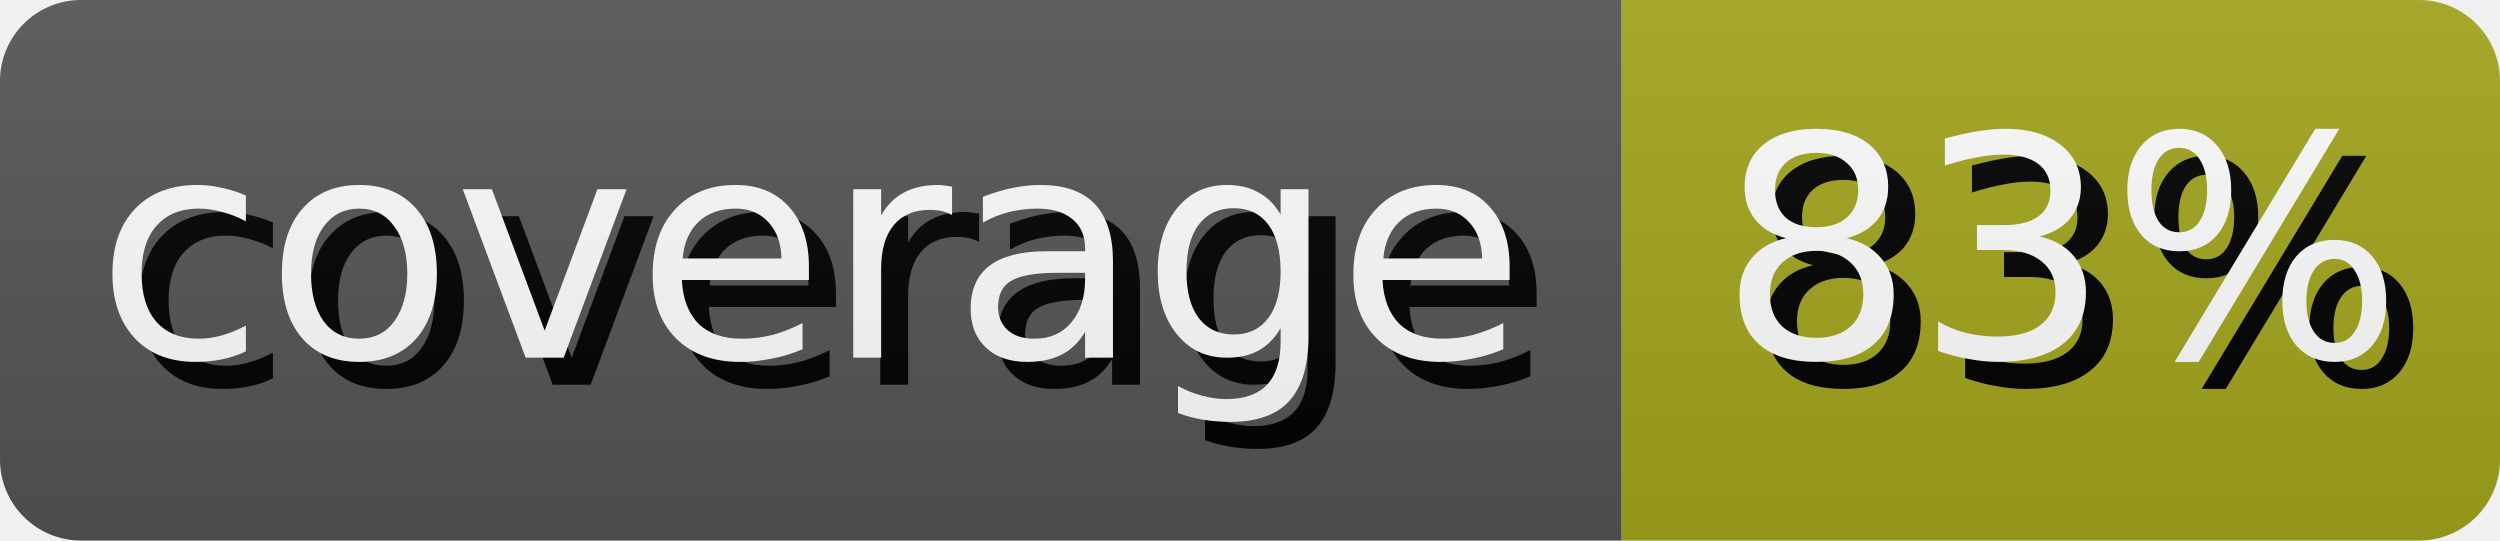
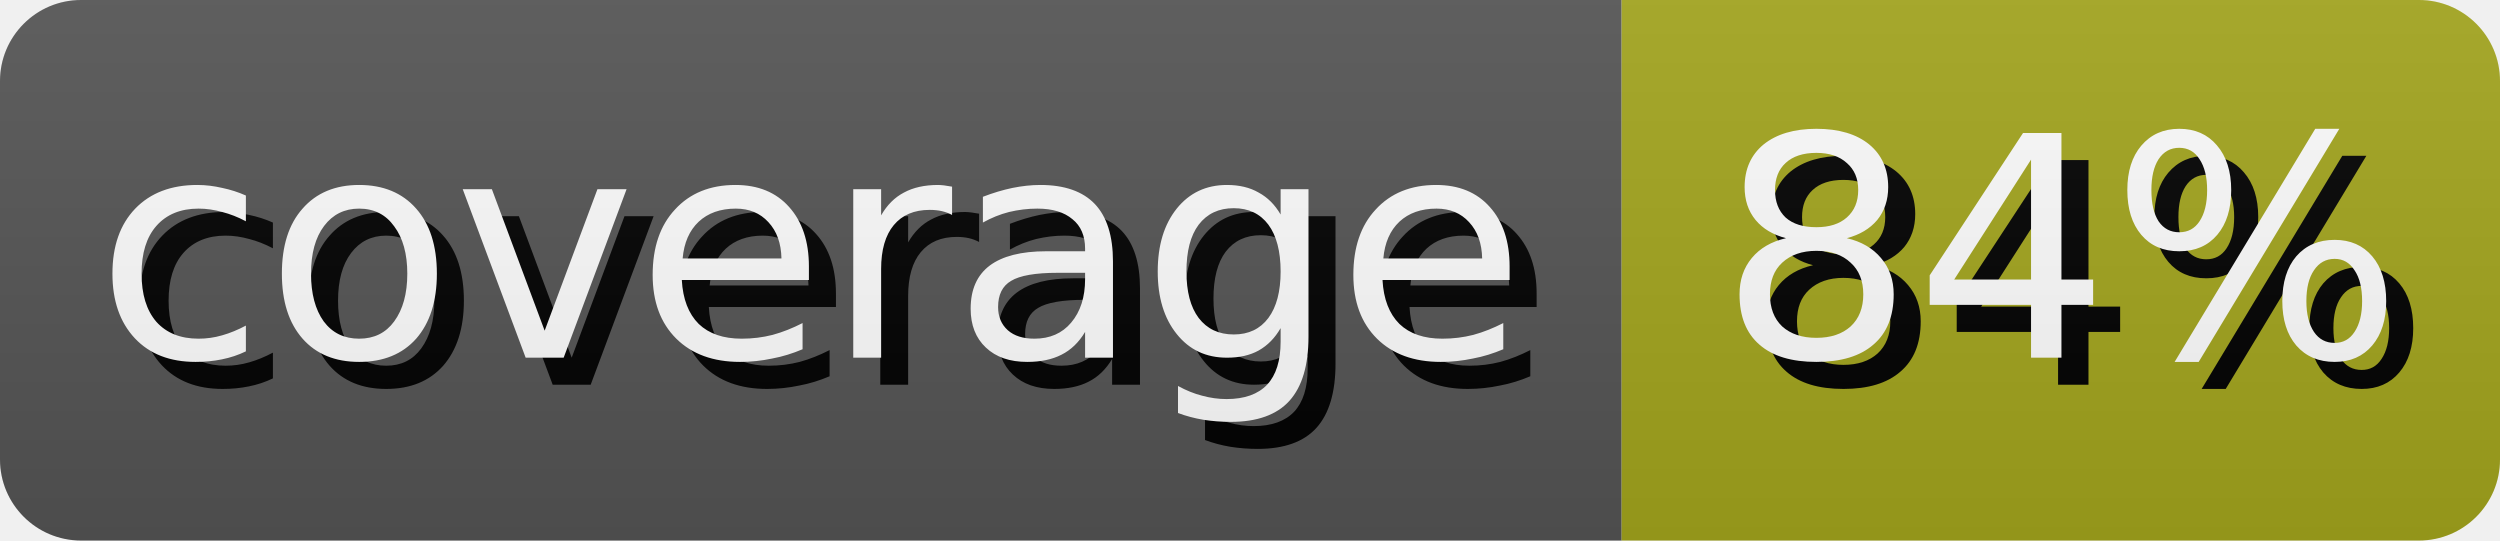
- <svg xmlns="http://www.w3.org/2000/svg" width="92.5" height="20" role="img" aria-label="coverage: 83%">
+ <svg xmlns="http://www.w3.org/2000/svg" width="92.5" height="20" role="img" aria-label="coverage: 84%">
  <style>
        rect {
            height: 20px;
        }

        text {
            text-rendering: geometricPrecision;
            dominant-baseline: middle;
            text-anchor: middle;
            font-family: Verdana,Geneva,DejaVu Sans,sans-serif;
            font-size: 11.4px;
            fill: #fff;
        }

        .shadow {
            transform: translate(1px, 1px);
            fill: #010101;
        }
    </style>
  <linearGradient id="s" x2="0" y2="100%">
    <stop offset="0" stop-color="#bbb" stop-opacity=".1" />
    <stop offset="1" stop-opacity=".1" />
  </linearGradient>
  <clipPath id="r">
    <rect width="100%" rx="3" fill="#fff" />
  </clipPath>
  <g clip-path="url(#r)">
    <g>
      <rect width="60.0" fill="#555" />
      <text x="30.0" y="10.0" class="shadow">coverage</text>
      <text x="30.0" y="10.0">coverage</text>
    </g>
    <g transform="translate(60.0 0)">
      <rect width="32.5" fill="#a4a61d" />
-       <text x="16.25" y="10.0" class="shadow">83%</text>
-       <text x="16.25" y="10.0">83%</text>
+       <text x="16.25" y="10.0" class="shadow">84%</text>
+       <text x="16.25" y="10.0">84%</text>
    </g>
    <rect width="100%" height="100%" fill="url(#s)" />
  </g>
</svg>
